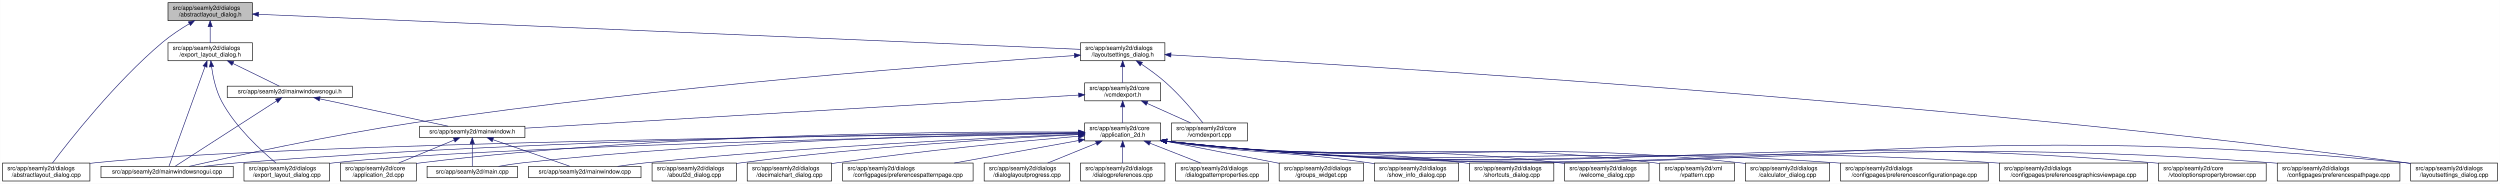
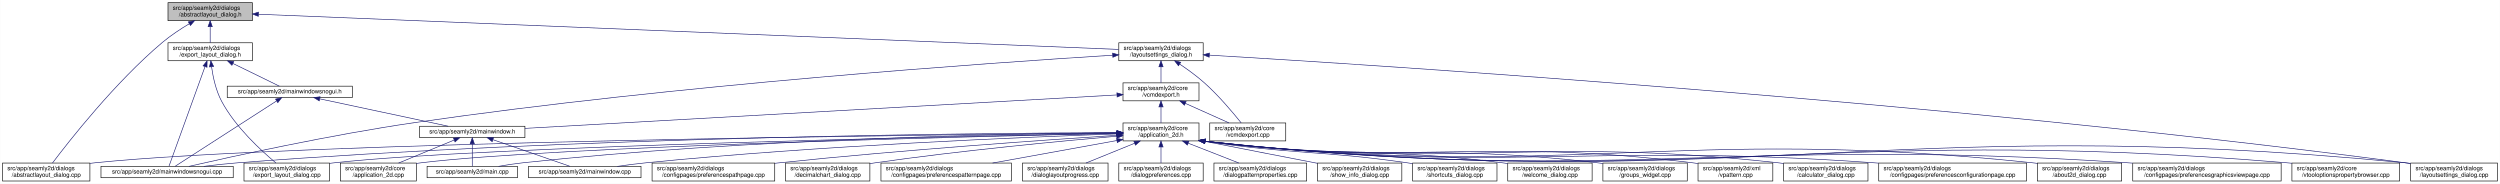
<svg xmlns="http://www.w3.org/2000/svg" xmlns:xlink="http://www.w3.org/1999/xlink" width="4178pt" height="307pt" viewBox="0.00 0.00 4177.50 307.00">
  <g id="graph0" class="graph" transform="scale(1 1) rotate(0) translate(4 303)">
    <polygon fill="white" stroke="transparent" points="-4,4 -4,-303 4173.5,-303 4173.5,4 -4,4" />
    <g id="node1" class="node">
      <g id="a_node1">
        <a xlink:title=" ">
          <polygon fill="#bfbfbf" stroke="black" points="276.5,-268.5 276.5,-298.5 417.5,-298.5 417.5,-268.5 276.5,-268.5" />
          <text text-anchor="start" x="284.5" y="-286.5" font-family="Helvetica,sans-Serif" font-size="10.00">src/app/seamly2d/dialogs</text>
          <text text-anchor="middle" x="347" y="-275.5" font-family="Helvetica,sans-Serif" font-size="10.00">/abstractlayout_dialog.h</text>
        </a>
      </g>
    </g>
    <g id="node2" class="node">
      <g id="a_node2">
        <a xlink:href="../../dd/db4/abstractlayout__dialog_8cpp.html" target="_top" xlink:title=" ">
          <polygon fill="white" stroke="black" points="0,-0.5 0,-30.5 146,-30.5 146,-0.5 0,-0.5" />
          <text text-anchor="start" x="8" y="-18.5" font-family="Helvetica,sans-Serif" font-size="10.00">src/app/seamly2d/dialogs</text>
          <text text-anchor="middle" x="73" y="-7.5" font-family="Helvetica,sans-Serif" font-size="10.00">/abstractlayout_dialog.cpp</text>
        </a>
      </g>
    </g>
    <g id="edge1" class="edge">
      <path fill="none" stroke="midnightblue" d="M312.15,-263.36C297.57,-254.64 280.83,-243.66 267,-232 187.91,-165.32 110.79,-66.83 83.44,-30.56" />
      <polygon fill="midnightblue" stroke="midnightblue" points="310.51,-266.45 320.91,-268.48 314.05,-260.41 310.51,-266.45" />
    </g>
    <g id="node3" class="node">
      <g id="a_node3">
        <a xlink:href="../../d1/d8e/export__layout__dialog_8h.html" target="_top" xlink:title=" ">
          <polygon fill="white" stroke="black" points="276.5,-201.5 276.5,-231.5 417.5,-231.5 417.5,-201.5 276.5,-201.5" />
          <text text-anchor="start" x="284.5" y="-219.5" font-family="Helvetica,sans-Serif" font-size="10.00">src/app/seamly2d/dialogs</text>
          <text text-anchor="middle" x="347" y="-208.5" font-family="Helvetica,sans-Serif" font-size="10.00">/export_layout_dialog.h</text>
        </a>
      </g>
    </g>
    <g id="edge2" class="edge">
      <path fill="none" stroke="midnightblue" d="M347,-258.11C347,-249.15 347,-239.32 347,-231.58" />
      <polygon fill="midnightblue" stroke="midnightblue" points="343.5,-258.4 347,-268.4 350.5,-258.4 343.5,-258.4" />
    </g>
    <g id="node11" class="node">
      <g id="a_node11">
        <a xlink:href="../../d3/dd8/layoutsettings__dialog_8h.html" target="_top" xlink:title=" ">
-           <polygon fill="white" stroke="black" points="1801.5,-201.5 1801.5,-231.5 1942.5,-231.5 1942.5,-201.5 1801.5,-201.5" />
-           <text text-anchor="start" x="1809.5" y="-219.5" font-family="Helvetica,sans-Serif" font-size="10.00">src/app/seamly2d/dialogs</text>
-           <text text-anchor="middle" x="1872" y="-208.5" font-family="Helvetica,sans-Serif" font-size="10.00">/layoutsettings_dialog.h</text>
+           <polygon fill="white" stroke="black" points="1865.5,-201.5 1865.5,-231.5 2006.5,-231.5 2006.5,-201.5 1865.5,-201.5" />
+           <text text-anchor="start" x="1873.5" y="-219.5" font-family="Helvetica,sans-Serif" font-size="10.00">src/app/seamly2d/dialogs</text>
+           <text text-anchor="middle" x="1936" y="-208.5" font-family="Helvetica,sans-Serif" font-size="10.00">/layoutsettings_dialog.h</text>
        </a>
      </g>
    </g>
    <g id="edge11" class="edge">
-       <path fill="none" stroke="midnightblue" d="M427.77,-279.06C695.26,-267.66 1549.47,-231.25 1801.41,-220.51" />
-       <polygon fill="midnightblue" stroke="midnightblue" points="427.59,-275.56 417.75,-279.48 427.89,-282.56 427.59,-275.56" />
+       <path fill="none" stroke="midnightblue" d="M427.92,-279.19C703.85,-267.9 1605.13,-231.03 1865.17,-220.4" />
+       <polygon fill="midnightblue" stroke="midnightblue" points="427.43,-275.71 417.59,-279.61 427.72,-282.7 427.43,-275.71" />
    </g>
    <g id="node4" class="node">
      <g id="a_node4">
        <a xlink:href="../../dd/d54/export__layout__dialog_8cpp.html" target="_top" xlink:title=" ">
          <polygon fill="white" stroke="black" points="403.5,-0.5 403.5,-30.5 546.5,-30.5 546.5,-0.5 403.5,-0.5" />
          <text text-anchor="start" x="411.5" y="-18.5" font-family="Helvetica,sans-Serif" font-size="10.00">src/app/seamly2d/dialogs</text>
          <text text-anchor="middle" x="475" y="-7.5" font-family="Helvetica,sans-Serif" font-size="10.00">/export_layout_dialog.cpp</text>
        </a>
      </g>
    </g>
    <g id="edge3" class="edge">
      <path fill="none" stroke="midnightblue" d="M349.32,-191.33C351.7,-174.47 356.49,-151.89 366,-134 389.11,-90.51 432.37,-50.99 456.87,-30.74" />
      <polygon fill="midnightblue" stroke="midnightblue" points="345.82,-191.12 348.07,-201.47 352.76,-191.97 345.82,-191.12" />
    </g>
    <g id="node5" class="node">
      <g id="a_node5">
        <a xlink:href="../../d8/de8/mainwindowsnogui_8cpp.html" target="_top" xlink:title=" ">
          <polygon fill="white" stroke="black" points="164.5,-6 164.5,-25 385.5,-25 385.5,-6 164.5,-6" />
          <text text-anchor="middle" x="275" y="-13" font-family="Helvetica,sans-Serif" font-size="10.00">src/app/seamly2d/mainwindowsnogui.cpp</text>
        </a>
      </g>
    </g>
    <g id="edge4" class="edge">
      <path fill="none" stroke="midnightblue" d="M338.33,-191.53C322.29,-147.21 288.7,-54.38 278.21,-25.36" />
      <polygon fill="midnightblue" stroke="midnightblue" points="335.13,-192.98 341.82,-201.19 341.71,-190.59 335.13,-192.98" />
    </g>
    <g id="node6" class="node">
      <g id="a_node6">
        <a xlink:href="../../d1/d82/mainwindowsnogui_8h.html" target="_top" xlink:title=" ">
          <polygon fill="white" stroke="black" points="375.5,-140 375.5,-159 584.5,-159 584.5,-140 375.5,-140" />
          <text text-anchor="middle" x="480" y="-147" font-family="Helvetica,sans-Serif" font-size="10.00">src/app/seamly2d/mainwindowsnogui.h</text>
        </a>
      </g>
    </g>
    <g id="edge5" class="edge">
      <path fill="none" stroke="midnightblue" d="M384.92,-196.97C410.47,-184.48 442.97,-168.6 462.59,-159.01" />
      <polygon fill="midnightblue" stroke="midnightblue" points="383.31,-193.86 375.86,-201.4 386.38,-200.15 383.31,-193.86" />
    </g>
    <g id="edge10" class="edge">
      <path fill="none" stroke="midnightblue" d="M458.02,-134.35C415.4,-106.9 322.68,-47.2 288.23,-25.02" />
      <polygon fill="midnightblue" stroke="midnightblue" points="456.25,-137.37 466.55,-139.84 460.04,-131.48 456.25,-137.37" />
    </g>
    <g id="node7" class="node">
      <g id="a_node7">
        <a xlink:href="../../d9/d53/mainwindow_8h.html" target="_top" xlink:title=" ">
          <polygon fill="white" stroke="black" points="697,-73 697,-92 873,-92 873,-73 697,-73" />
          <text text-anchor="middle" x="785" y="-80" font-family="Helvetica,sans-Serif" font-size="10.00">src/app/seamly2d/mainwindow.h</text>
        </a>
      </g>
    </g>
    <g id="edge6" class="edge">
      <path fill="none" stroke="midnightblue" d="M530.19,-137.8C590.21,-125.01 689.48,-103.86 744.72,-92.08" />
      <polygon fill="midnightblue" stroke="midnightblue" points="529.24,-134.43 520.19,-139.94 530.7,-141.27 529.24,-134.43" />
    </g>
    <g id="node8" class="node">
      <g id="a_node8">
        <a xlink:href="../../df/d3e/application__2d_8cpp.html" target="_top" xlink:title=" ">
          <polygon fill="white" stroke="black" points="564.5,-0.5 564.5,-30.5 691.5,-30.5 691.5,-0.5 564.5,-0.5" />
          <text text-anchor="start" x="572.5" y="-18.5" font-family="Helvetica,sans-Serif" font-size="10.00">src/app/seamly2d/core</text>
          <text text-anchor="middle" x="628" y="-7.5" font-family="Helvetica,sans-Serif" font-size="10.00">/application_2d.cpp</text>
        </a>
      </g>
    </g>
    <g id="edge7" class="edge">
      <path fill="none" stroke="midnightblue" d="M754.6,-68.91C728.01,-57.91 689.45,-41.94 661.88,-30.53" />
      <polygon fill="midnightblue" stroke="midnightblue" points="753.57,-72.28 764.15,-72.87 756.25,-65.81 753.57,-72.28" />
    </g>
    <g id="node9" class="node">
      <g id="a_node9">
        <a xlink:href="../../dc/d14/app_2seamly2d_2main_8cpp.html" target="_top" xlink:title=" ">
          <polygon fill="white" stroke="black" points="709.5,-6 709.5,-25 860.5,-25 860.5,-6 709.5,-6" />
          <text text-anchor="middle" x="785" y="-13" font-family="Helvetica,sans-Serif" font-size="10.00">src/app/seamly2d/main.cpp</text>
        </a>
      </g>
    </g>
    <g id="edge8" class="edge">
      <path fill="none" stroke="midnightblue" d="M785,-62.54C785,-50.17 785,-34.62 785,-25.13" />
      <polygon fill="midnightblue" stroke="midnightblue" points="781.5,-62.73 785,-72.73 788.5,-62.73 781.5,-62.73" />
    </g>
    <g id="node10" class="node">
      <g id="a_node10">
        <a xlink:href="../../d8/dd9/mainwindow_8cpp.html" target="_top" xlink:title=" ">
          <polygon fill="white" stroke="black" points="879,-6 879,-25 1067,-25 1067,-6 879,-6" />
          <text text-anchor="middle" x="973" y="-13" font-family="Helvetica,sans-Serif" font-size="10.00">src/app/seamly2d/mainwindow.cpp</text>
        </a>
      </g>
    </g>
    <g id="edge9" class="edge">
      <path fill="none" stroke="midnightblue" d="M819.89,-69.44C857.19,-56.54 915.37,-36.42 948.23,-25.06" />
      <polygon fill="midnightblue" stroke="midnightblue" points="818.27,-66.29 809.96,-72.87 820.56,-72.91 818.27,-66.29" />
    </g>
    <g id="edge41" class="edge">
-       <path fill="none" stroke="midnightblue" d="M1791.31,-210.17C1599.37,-196.92 1100.79,-159.07 688,-98 548.1,-77.3 383.74,-41.33 311.82,-25" />
-       <polygon fill="midnightblue" stroke="midnightblue" points="1791.1,-213.67 1801.31,-210.86 1791.58,-206.68 1791.1,-213.67" />
+       <path fill="none" stroke="midnightblue" d="M1855.25,-210.73C1656.17,-198.36 1126.18,-161.7 688,-98 547.87,-77.63 383.29,-41.41 311.53,-25" />
+       <polygon fill="midnightblue" stroke="midnightblue" points="1855.14,-214.23 1865.33,-211.36 1855.57,-207.25 1855.14,-214.23" />
    </g>
    <g id="node12" class="node">
      <g id="a_node12">
        <a xlink:href="../../dd/d57/vcmdexport_8h.html" target="_top" xlink:title=" ">
-           <polygon fill="white" stroke="black" points="1808.5,-134.5 1808.5,-164.5 1935.5,-164.5 1935.5,-134.5 1808.5,-134.5" />
-           <text text-anchor="start" x="1816.5" y="-152.5" font-family="Helvetica,sans-Serif" font-size="10.00">src/app/seamly2d/core</text>
-           <text text-anchor="middle" x="1872" y="-141.5" font-family="Helvetica,sans-Serif" font-size="10.00">/vcmdexport.h</text>
+           <polygon fill="white" stroke="black" points="1872.5,-134.5 1872.5,-164.5 1999.5,-164.5 1999.5,-134.5 1872.5,-134.5" />
+           <text text-anchor="start" x="1880.5" y="-152.5" font-family="Helvetica,sans-Serif" font-size="10.00">src/app/seamly2d/core</text>
+           <text text-anchor="middle" x="1936" y="-141.5" font-family="Helvetica,sans-Serif" font-size="10.00">/vcmdexport.h</text>
        </a>
      </g>
    </g>
    <g id="edge12" class="edge">
-       <path fill="none" stroke="midnightblue" d="M1872,-191.11C1872,-182.15 1872,-172.32 1872,-164.58" />
-       <polygon fill="midnightblue" stroke="midnightblue" points="1868.5,-191.4 1872,-201.4 1875.5,-191.4 1868.5,-191.4" />
+       <path fill="none" stroke="midnightblue" d="M1936,-191.11C1936,-182.15 1936,-172.32 1936,-164.58" />
+       <polygon fill="midnightblue" stroke="midnightblue" points="1932.5,-191.4 1936,-201.4 1939.5,-191.4 1932.5,-191.4" />
    </g>
    <g id="node25" class="node">
      <g id="a_node25">
        <a xlink:href="../../d0/dfa/layoutsettings__dialog_8cpp.html" target="_top" xlink:title=" ">
          <polygon fill="white" stroke="black" points="4024.5,-0.5 4024.5,-30.5 4169.5,-30.5 4169.5,-0.5 4024.5,-0.5" />
          <text text-anchor="start" x="4032.5" y="-18.5" font-family="Helvetica,sans-Serif" font-size="10.00">src/app/seamly2d/dialogs</text>
          <text text-anchor="middle" x="4097" y="-7.5" font-family="Helvetica,sans-Serif" font-size="10.00">/layoutsettings_dialog.cpp</text>
        </a>
      </g>
    </g>
    <g id="edge40" class="edge">
-       <path fill="none" stroke="midnightblue" d="M1952.79,-211.21C2236.7,-195.59 3214.78,-136.96 4016,-31 4018.69,-30.64 4021.43,-30.26 4024.19,-29.86" />
-       <polygon fill="midnightblue" stroke="midnightblue" points="1952.38,-207.73 1942.58,-211.77 1952.76,-214.72 1952.38,-207.73" />
+       <path fill="none" stroke="midnightblue" d="M2016.7,-210.86C2295.01,-194.32 3240.14,-133.7 4015,-31 4018.01,-30.6 4021.08,-30.17 4024.17,-29.71" />
+       <polygon fill="midnightblue" stroke="midnightblue" points="2016.47,-207.37 2006.69,-211.45 2016.88,-214.36 2016.47,-207.37" />
    </g>
    <g id="node31" class="node">
      <g id="a_node31">
        <a xlink:href="../../df/d9b/vcmdexport_8cpp.html" target="_top" xlink:title=" ">
-           <polygon fill="white" stroke="black" points="1953.5,-67.5 1953.5,-97.5 2080.5,-97.5 2080.5,-67.5 1953.5,-67.5" />
-           <text text-anchor="start" x="1961.5" y="-85.5" font-family="Helvetica,sans-Serif" font-size="10.00">src/app/seamly2d/core</text>
-           <text text-anchor="middle" x="2017" y="-74.5" font-family="Helvetica,sans-Serif" font-size="10.00">/vcmdexport.cpp</text>
+           <polygon fill="white" stroke="black" points="2017.5,-67.5 2017.5,-97.5 2144.5,-97.5 2144.5,-67.5 2017.5,-67.5" />
+           <text text-anchor="start" x="2025.5" y="-85.5" font-family="Helvetica,sans-Serif" font-size="10.00">src/app/seamly2d/core</text>
+           <text text-anchor="middle" x="2081" y="-74.5" font-family="Helvetica,sans-Serif" font-size="10.00">/vcmdexport.cpp</text>
        </a>
      </g>
    </g>
    <g id="edge39" class="edge">
-       <path fill="none" stroke="midnightblue" d="M1903.4,-195.76C1916.47,-186.98 1931.48,-176.12 1944,-165 1968.15,-143.56 1992.42,-114.66 2006,-97.65" />
-       <polygon fill="midnightblue" stroke="midnightblue" points="1901.14,-193.06 1894.72,-201.49 1904.99,-198.91 1901.14,-193.06" />
+       <path fill="none" stroke="midnightblue" d="M1967.4,-195.76C1980.47,-186.98 1995.48,-176.12 2008,-165 2032.15,-143.56 2056.42,-114.66 2070,-97.65" />
+       <polygon fill="midnightblue" stroke="midnightblue" points="1965.14,-193.06 1958.72,-201.49 1968.99,-198.91 1965.14,-193.06" />
    </g>
    <g id="edge38" class="edge">
-       <path fill="none" stroke="midnightblue" d="M1798.39,-144.1C1604.84,-132.52 1082.19,-101.27 873.16,-88.77" />
-       <polygon fill="midnightblue" stroke="midnightblue" points="1798.27,-147.6 1808.46,-144.7 1798.69,-140.61 1798.27,-147.6" />
+       <path fill="none" stroke="midnightblue" d="M1862.22,-144.33C1659.08,-132.86 1092.21,-100.85 873.05,-88.47" />
+       <polygon fill="midnightblue" stroke="midnightblue" points="1862.3,-147.84 1872.48,-144.91 1862.69,-140.85 1862.3,-147.84" />
    </g>
    <g id="node13" class="node">
      <g id="a_node13">
        <a xlink:href="../../d7/d61/application__2d_8h.html" target="_top" xlink:title=" ">
-           <polygon fill="white" stroke="black" points="1808.5,-67.5 1808.5,-97.5 1935.5,-97.5 1935.5,-67.5 1808.5,-67.5" />
-           <text text-anchor="start" x="1816.5" y="-85.5" font-family="Helvetica,sans-Serif" font-size="10.00">src/app/seamly2d/core</text>
-           <text text-anchor="middle" x="1872" y="-74.5" font-family="Helvetica,sans-Serif" font-size="10.00">/application_2d.h</text>
+           <polygon fill="white" stroke="black" points="1872.5,-67.5 1872.5,-97.5 1999.5,-97.5 1999.5,-67.5 1872.5,-67.5" />
+           <text text-anchor="start" x="1880.5" y="-85.5" font-family="Helvetica,sans-Serif" font-size="10.00">src/app/seamly2d/core</text>
+           <text text-anchor="middle" x="1936" y="-74.5" font-family="Helvetica,sans-Serif" font-size="10.00">/application_2d.h</text>
        </a>
      </g>
    </g>
    <g id="edge13" class="edge">
-       <path fill="none" stroke="midnightblue" d="M1872,-124.11C1872,-115.15 1872,-105.32 1872,-97.58" />
-       <polygon fill="midnightblue" stroke="midnightblue" points="1868.5,-124.4 1872,-134.4 1875.5,-124.4 1868.5,-124.4" />
+       <path fill="none" stroke="midnightblue" d="M1936,-124.11C1936,-115.15 1936,-105.32 1936,-97.58" />
+       <polygon fill="midnightblue" stroke="midnightblue" points="1932.5,-124.4 1936,-134.4 1939.5,-124.4 1932.5,-124.4" />
    </g>
    <g id="edge37" class="edge">
-       <path fill="none" stroke="midnightblue" d="M1912.67,-130.27C1935.76,-119.92 1964.24,-107.15 1985.6,-97.58" />
-       <polygon fill="midnightblue" stroke="midnightblue" points="1911.16,-127.11 1903.46,-134.4 1914.02,-133.5 1911.16,-127.11" />
+       <path fill="none" stroke="midnightblue" d="M1976.67,-130.27C1999.76,-119.92 2028.24,-107.15 2049.6,-97.58" />
+       <polygon fill="midnightblue" stroke="midnightblue" points="1975.16,-127.11 1967.46,-134.4 1978.02,-133.5 1975.16,-127.11" />
+     </g>
+     <g id="edge14" class="edge">
+       <path fill="none" stroke="midnightblue" d="M1862.37,-80.85C1570.49,-78.07 494.29,-65.62 155,-31 152.12,-30.71 149.2,-30.37 146.24,-30" />
+       <polygon fill="midnightblue" stroke="midnightblue" points="1862.38,-84.35 1872.42,-80.95 1862.45,-77.35 1862.38,-84.35" />
+     </g>
+     <g id="edge27" class="edge">
+       <path fill="none" stroke="midnightblue" d="M1861.79,-80.19C1613.31,-75.56 811.75,-58.82 555,-31 552.33,-30.71 549.62,-30.39 546.89,-30.03" />
+       <polygon fill="midnightblue" stroke="midnightblue" points="1862.09,-83.69 1872.15,-80.38 1862.22,-76.69 1862.09,-83.69" />
+     </g>
+     <g id="edge33" class="edge">
+       <path fill="none" stroke="midnightblue" d="M1862.13,-81.4C1639.8,-80.59 957.56,-74.48 394,-31 375.22,-29.55 354.85,-27.31 336.35,-25.03" />
+       <polygon fill="midnightblue" stroke="midnightblue" points="1862.35,-84.9 1872.36,-81.43 1862.37,-77.9 1862.35,-84.9" />
    </g>
    <g id="edge15" class="edge">
-       <path fill="none" stroke="midnightblue" d="M1798.21,-80.76C1512.8,-77.68 481.01,-64.44 155,-31 152.12,-30.7 149.2,-30.37 146.24,-30" />
-       <polygon fill="midnightblue" stroke="midnightblue" points="1798.41,-84.26 1808.44,-80.87 1798.48,-77.26 1798.41,-84.26" />
-     </g>
-     <g id="edge27" class="edge">
-       <path fill="none" stroke="midnightblue" d="M1798.36,-80.04C1558.14,-75.08 798.86,-57.64 555,-31 552.33,-30.71 549.62,-30.38 546.89,-30.02" />
-       <polygon fill="midnightblue" stroke="midnightblue" points="1798.31,-83.54 1808.38,-80.25 1798.46,-76.55 1798.31,-83.54" />
-     </g>
-     <g id="edge34" class="edge">
-       <path fill="none" stroke="midnightblue" d="M1797.86,-81.25C1581.35,-80.02 931.38,-72.84 394,-31 375.22,-29.54 354.85,-27.3 336.35,-25.01" />
-       <polygon fill="midnightblue" stroke="midnightblue" points="1798.13,-84.75 1808.15,-81.3 1798.16,-77.75 1798.13,-84.75" />
-     </g>
-     <g id="edge14" class="edge">
-       <path fill="none" stroke="midnightblue" d="M1798.01,-82.3C1612.47,-83.43 1112.72,-81.14 700,-31 697.22,-30.66 694.38,-30.27 691.52,-29.85" />
-       <polygon fill="midnightblue" stroke="midnightblue" points="1798.22,-85.79 1808.19,-82.23 1798.17,-78.79 1798.22,-85.79" />
-     </g>
-     <g id="edge33" class="edge">
-       <path fill="none" stroke="midnightblue" d="M1798.39,-80.77C1632.3,-78.48 1215.95,-69.09 870,-31 856.61,-29.53 842.13,-27.3 828.98,-25.02" />
-       <polygon fill="midnightblue" stroke="midnightblue" points="1798.44,-84.28 1808.49,-80.91 1798.53,-77.28 1798.44,-84.28" />
+       <path fill="none" stroke="midnightblue" d="M1861.84,-80.01C1630.97,-75.12 926.93,-58.31 700,-31 697.21,-30.66 694.38,-30.28 691.52,-29.86" />
+       <polygon fill="midnightblue" stroke="midnightblue" points="1862.08,-83.51 1872.15,-80.22 1862.23,-76.51 1862.08,-83.51" />
+     </g>
+     <g id="edge32" class="edge">
+       <path fill="none" stroke="midnightblue" d="M1862.38,-81.09C1688.94,-79.45 1241.35,-71.32 870,-31 856.61,-29.55 842.12,-27.32 828.97,-25.05" />
+       <polygon fill="midnightblue" stroke="midnightblue" points="1862.38,-84.59 1872.41,-81.18 1862.44,-77.59 1862.38,-84.59" />
    </g>
    <g id="edge36" class="edge">
-       <path fill="none" stroke="midnightblue" d="M1798.17,-78.7C1657.43,-72.96 1341.09,-58.03 1076,-31 1060.37,-29.41 1043.47,-27.22 1027.96,-25.03" />
-       <polygon fill="midnightblue" stroke="midnightblue" points="1798.27,-82.21 1808.41,-79.12 1798.56,-75.22 1798.27,-82.21" />
+       <path fill="none" stroke="midnightblue" d="M1862.09,-79.18C1713.1,-74.07 1366.13,-59.89 1076,-31 1060.19,-29.43 1043.07,-27.22 1027.42,-25" />
+       <polygon fill="midnightblue" stroke="midnightblue" points="1862.36,-82.69 1872.47,-79.54 1862.6,-75.7 1862.36,-82.69" />
    </g>
    <g id="node14" class="node">
      <g id="a_node14">
        <a xlink:href="../../d7/dfa/calculator__dialog_8cpp.html" target="_top" xlink:title=" ">
-           <polygon fill="white" stroke="black" points="2912.5,-0.5 2912.5,-30.5 3053.5,-30.5 3053.5,-0.5 2912.5,-0.5" />
-           <text text-anchor="start" x="2920.5" y="-18.5" font-family="Helvetica,sans-Serif" font-size="10.00">src/app/seamly2d/dialogs</text>
-           <text text-anchor="middle" x="2983" y="-7.5" font-family="Helvetica,sans-Serif" font-size="10.00">/calculator_dialog.cpp</text>
+           <polygon fill="white" stroke="black" points="2976.5,-0.5 2976.5,-30.5 3117.5,-30.5 3117.5,-0.5 2976.5,-0.5" />
+           <text text-anchor="start" x="2984.5" y="-18.5" font-family="Helvetica,sans-Serif" font-size="10.00">src/app/seamly2d/dialogs</text>
+           <text text-anchor="middle" x="3047" y="-7.5" font-family="Helvetica,sans-Serif" font-size="10.00">/calculator_dialog.cpp</text>
        </a>
      </g>
    </g>
    <g id="edge16" class="edge">
-       <path fill="none" stroke="midnightblue" d="M1945.58,-66.95C2369.31,-17.67 2482.29,-76.79 2903,-31 2906.09,-30.66 2909.23,-30.28 2912.41,-29.85" />
-       <polygon fill="midnightblue" stroke="midnightblue" points="1945.04,-63.49 1935.51,-68.13 1945.85,-70.44 1945.04,-63.49" />
+       <path fill="none" stroke="midnightblue" d="M2009.58,-66.95C2433.31,-17.67 2546.29,-76.79 2967,-31 2970.09,-30.66 2973.23,-30.28 2976.41,-29.85" />
+       <polygon fill="midnightblue" stroke="midnightblue" points="2009.04,-63.49 1999.51,-68.13 2009.85,-70.44 2009.04,-63.49" />
    </g>
    <g id="node15" class="node">
      <g id="a_node15">
        <a xlink:href="../../d2/d2d/preferencesconfigurationpage_8cpp.html" target="_top" xlink:title=" ">
-           <polygon fill="white" stroke="black" points="3071.5,-0.5 3071.5,-30.5 3318.5,-30.5 3318.5,-0.5 3071.5,-0.5" />
-           <text text-anchor="start" x="3079.5" y="-18.5" font-family="Helvetica,sans-Serif" font-size="10.00">src/app/seamly2d/dialogs</text>
-           <text text-anchor="middle" x="3195" y="-7.5" font-family="Helvetica,sans-Serif" font-size="10.00">/configpages/preferencesconfigurationpage.cpp</text>
+           <polygon fill="white" stroke="black" points="3135.5,-0.5 3135.5,-30.5 3382.5,-30.5 3382.5,-0.5 3135.5,-0.5" />
+           <text text-anchor="start" x="3143.5" y="-18.5" font-family="Helvetica,sans-Serif" font-size="10.00">src/app/seamly2d/dialogs</text>
+           <text text-anchor="middle" x="3259" y="-7.5" font-family="Helvetica,sans-Serif" font-size="10.00">/configpages/preferencesconfigurationpage.cpp</text>
        </a>
      </g>
    </g>
    <g id="edge17" class="edge">
-       <path fill="none" stroke="midnightblue" d="M1945.77,-66.93C2440.05,-10.45 2570.05,-65.95 3063,-31 3065.76,-30.8 3068.55,-30.6 3071.36,-30.37" />
-       <polygon fill="midnightblue" stroke="midnightblue" points="1945.05,-63.49 1935.51,-68.11 1945.85,-70.44 1945.05,-63.49" />
+       <path fill="none" stroke="midnightblue" d="M2009.77,-66.93C2504.05,-10.45 2634.05,-65.95 3127,-31 3129.76,-30.8 3132.55,-30.6 3135.36,-30.37" />
+       <polygon fill="midnightblue" stroke="midnightblue" points="2009.05,-63.49 1999.51,-68.11 2009.85,-70.44 2009.05,-63.49" />
    </g>
    <g id="node16" class="node">
      <g id="a_node16">
-         <a xlink:href="../../d9/d70/preferencesgraphicsviewpage_8cpp.html" target="_top" xlink:title=" ">
-           <polygon fill="white" stroke="black" points="3337,-0.5 3337,-30.5 3585,-30.5 3585,-0.5 3337,-0.5" />
-           <text text-anchor="start" x="3345" y="-18.5" font-family="Helvetica,sans-Serif" font-size="10.00">src/app/seamly2d/dialogs</text>
-           <text text-anchor="middle" x="3461" y="-7.5" font-family="Helvetica,sans-Serif" font-size="10.00">/configpages/preferencesgraphicsviewpage.cpp</text>
+         <a xlink:href="../../d9/d7f/about2d__dialog_8cpp.html" target="_top" xlink:title=" ">
+           <polygon fill="white" stroke="black" points="3400.5,-0.5 3400.5,-30.5 3541.5,-30.5 3541.5,-0.5 3400.5,-0.5" />
+           <text text-anchor="start" x="3408.5" y="-18.5" font-family="Helvetica,sans-Serif" font-size="10.00">src/app/seamly2d/dialogs</text>
+           <text text-anchor="middle" x="3471" y="-7.5" font-family="Helvetica,sans-Serif" font-size="10.00">/about2d_dialog.cpp</text>
        </a>
      </g>
    </g>
    <g id="edge18" class="edge">
-       <path fill="none" stroke="midnightblue" d="M1945.46,-66.97C2557.16,1.2 2717.37,-72.16 3328,-31 3330.9,-30.8 3333.83,-30.59 3336.78,-30.37" />
-       <polygon fill="midnightblue" stroke="midnightblue" points="1945.06,-63.5 1935.51,-68.09 1945.84,-70.45 1945.06,-63.5" />
+       <path fill="none" stroke="midnightblue" d="M2009.46,-66.98C2621.18,0.96 2783.28,-94.39 3392,-31 3394.77,-30.71 3397.6,-30.38 3400.44,-30.01" />
+       <polygon fill="midnightblue" stroke="midnightblue" points="2009.06,-63.5 1999.51,-68.09 2009.84,-70.46 2009.06,-63.5" />
    </g>
    <g id="node17" class="node">
      <g id="a_node17">
-         <a xlink:href="../../d2/d00/vtooloptionspropertybrowser_8cpp.html" target="_top" xlink:title=" ">
-           <polygon fill="white" stroke="black" points="3603,-0.5 3603,-30.5 3783,-30.5 3783,-0.5 3603,-0.5" />
-           <text text-anchor="start" x="3611" y="-18.5" font-family="Helvetica,sans-Serif" font-size="10.00">src/app/seamly2d/core</text>
-           <text text-anchor="middle" x="3693" y="-7.5" font-family="Helvetica,sans-Serif" font-size="10.00">/vtooloptionspropertybrowser.cpp</text>
+         <a xlink:href="../../d9/d70/preferencesgraphicsviewpage_8cpp.html" target="_top" xlink:title=" ">
+           <polygon fill="white" stroke="black" points="3560,-0.5 3560,-30.5 3808,-30.5 3808,-0.5 3560,-0.5" />
+           <text text-anchor="start" x="3568" y="-18.5" font-family="Helvetica,sans-Serif" font-size="10.00">src/app/seamly2d/dialogs</text>
+           <text text-anchor="middle" x="3684" y="-7.5" font-family="Helvetica,sans-Serif" font-size="10.00">/configpages/preferencesgraphicsviewpage.cpp</text>
        </a>
      </g>
    </g>
    <g id="edge19" class="edge">
-       <path fill="none" stroke="midnightblue" d="M1945.47,-66.98C2674.78,12.77 2866.36,-91.99 3594,-31 3596.94,-30.75 3599.93,-30.48 3602.95,-30.17" />
-       <polygon fill="midnightblue" stroke="midnightblue" points="1945.06,-63.5 1935.51,-68.08 1945.83,-70.46 1945.06,-63.5" />
+       <path fill="none" stroke="midnightblue" d="M2009.58,-66.96C2691.48,8.18 2869.87,-75.99 3551,-31 3553.9,-30.81 3556.83,-30.6 3559.78,-30.38" />
+       <polygon fill="midnightblue" stroke="midnightblue" points="2009.06,-63.5 1999.51,-68.08 2009.83,-70.46 2009.06,-63.5" />
    </g>
    <g id="node18" class="node">
      <g id="a_node18">
-         <a xlink:href="../../dc/d20/preferencespathpage_8cpp.html" target="_top" xlink:title=" ">
-           <polygon fill="white" stroke="black" points="3801.5,-0.5 3801.5,-30.5 4006.5,-30.5 4006.5,-0.5 3801.5,-0.5" />
-           <text text-anchor="start" x="3809.5" y="-18.5" font-family="Helvetica,sans-Serif" font-size="10.00">src/app/seamly2d/dialogs</text>
-           <text text-anchor="middle" x="3904" y="-7.5" font-family="Helvetica,sans-Serif" font-size="10.00">/configpages/preferencespathpage.cpp</text>
+         <a xlink:href="../../d2/d00/vtooloptionspropertybrowser_8cpp.html" target="_top" xlink:title=" ">
+           <polygon fill="white" stroke="black" points="3826,-0.5 3826,-30.5 4006,-30.5 4006,-0.5 3826,-0.5" />
+           <text text-anchor="start" x="3834" y="-18.5" font-family="Helvetica,sans-Serif" font-size="10.00">src/app/seamly2d/core</text>
+           <text text-anchor="middle" x="3916" y="-7.5" font-family="Helvetica,sans-Serif" font-size="10.00">/vtooloptionspropertybrowser.cpp</text>
        </a>
      </g>
    </g>
    <g id="edge20" class="edge">
-       <path fill="none" stroke="midnightblue" d="M1945.45,-66.98C2762.32,21.53 2976.07,-91.58 3792,-31 3795.03,-30.77 3798.1,-30.52 3801.21,-30.25" />
-       <polygon fill="midnightblue" stroke="midnightblue" points="1945.07,-63.51 1935.51,-68.07 1945.83,-70.46 1945.07,-63.51" />
+       <path fill="none" stroke="midnightblue" d="M2009.53,-66.97C2809.1,19.75 3018.91,-97.12 3817,-31 3819.94,-30.76 3822.93,-30.48 3825.95,-30.18" />
+       <polygon fill="midnightblue" stroke="midnightblue" points="2009.07,-63.51 1999.51,-68.07 2009.83,-70.46 2009.07,-63.51" />
    </g>
    <g id="node19" class="node">
      <g id="a_node19">
-         <a xlink:href="../../d9/d7f/about2d__dialog_8cpp.html" target="_top" xlink:title=" ">
-           <polygon fill="white" stroke="black" points="1085.5,-0.5 1085.5,-30.5 1226.5,-30.5 1226.5,-0.5 1085.5,-0.5" />
+         <a xlink:href="../../dc/d20/preferencespathpage_8cpp.html" target="_top" xlink:title=" ">
+           <polygon fill="white" stroke="black" points="1085.5,-0.5 1085.5,-30.5 1290.5,-30.5 1290.5,-0.5 1085.5,-0.5" />
          <text text-anchor="start" x="1093.5" y="-18.5" font-family="Helvetica,sans-Serif" font-size="10.00">src/app/seamly2d/dialogs</text>
-           <text text-anchor="middle" x="1156" y="-7.5" font-family="Helvetica,sans-Serif" font-size="10.00">/about2d_dialog.cpp</text>
+           <text text-anchor="middle" x="1188" y="-7.5" font-family="Helvetica,sans-Serif" font-size="10.00">/configpages/preferencespathpage.cpp</text>
        </a>
      </g>
    </g>
    <g id="edge21" class="edge">
-       <path fill="none" stroke="midnightblue" d="M1798.41,-78.12C1679.54,-72.11 1438.07,-57.62 1235,-31 1232.23,-30.64 1229.42,-30.24 1226.58,-29.82" />
-       <polygon fill="midnightblue" stroke="midnightblue" points="1798.32,-81.62 1808.49,-78.62 1798.67,-74.63 1798.32,-81.62" />
+       <path fill="none" stroke="midnightblue" d="M1862.08,-76.86C1743.25,-69.13 1502.43,-52.34 1299,-31 1296.29,-30.72 1293.55,-30.42 1290.79,-30.11" />
+       <polygon fill="midnightblue" stroke="midnightblue" points="1861.95,-80.36 1872.16,-77.52 1862.41,-73.38 1861.95,-80.36" />
    </g>
    <g id="node20" class="node">
      <g id="a_node20">
        <a xlink:href="../../dd/dc2/decimalchart__dialog_8cpp.html" target="_top" xlink:title=" ">
-           <polygon fill="white" stroke="black" points="1244.5,-0.5 1244.5,-30.5 1385.5,-30.5 1385.5,-0.5 1244.5,-0.5" />
-           <text text-anchor="start" x="1252.5" y="-18.5" font-family="Helvetica,sans-Serif" font-size="10.00">src/app/seamly2d/dialogs</text>
-           <text text-anchor="middle" x="1315" y="-7.5" font-family="Helvetica,sans-Serif" font-size="10.00">/decimalchart_dialog.cpp</text>
+           <polygon fill="white" stroke="black" points="1308.5,-0.5 1308.5,-30.5 1449.5,-30.5 1449.5,-0.5 1308.5,-0.5" />
+           <text text-anchor="start" x="1316.5" y="-18.5" font-family="Helvetica,sans-Serif" font-size="10.00">src/app/seamly2d/dialogs</text>
+           <text text-anchor="middle" x="1379" y="-7.5" font-family="Helvetica,sans-Serif" font-size="10.00">/decimalchart_dialog.cpp</text>
        </a>
      </g>
    </g>
    <g id="edge22" class="edge">
-       <path fill="none" stroke="midnightblue" d="M1798.19,-75.39C1704.27,-67.22 1537.17,-51.38 1395,-31 1391.93,-30.56 1388.79,-30.09 1385.62,-29.59" />
-       <polygon fill="midnightblue" stroke="midnightblue" points="1797.9,-78.88 1808.16,-76.25 1798.5,-71.9 1797.9,-78.88" />
+       <path fill="none" stroke="midnightblue" d="M1862.19,-75.39C1768.27,-67.22 1601.17,-51.38 1459,-31 1455.93,-30.56 1452.79,-30.09 1449.62,-29.59" />
+       <polygon fill="midnightblue" stroke="midnightblue" points="1861.9,-78.88 1872.16,-76.25 1862.5,-71.9 1861.9,-78.88" />
    </g>
    <g id="node21" class="node">
      <g id="a_node21">
        <a xlink:href="../../dc/d63/preferencespatternpage_8cpp.html" target="_top" xlink:title=" ">
-           <polygon fill="white" stroke="black" points="1404,-0.5 1404,-30.5 1622,-30.5 1622,-0.5 1404,-0.5" />
-           <text text-anchor="start" x="1412" y="-18.5" font-family="Helvetica,sans-Serif" font-size="10.00">src/app/seamly2d/dialogs</text>
-           <text text-anchor="middle" x="1513" y="-7.5" font-family="Helvetica,sans-Serif" font-size="10.00">/configpages/preferencespatternpage.cpp</text>
+           <polygon fill="white" stroke="black" points="1468,-0.5 1468,-30.5 1686,-30.5 1686,-0.5 1468,-0.5" />
+           <text text-anchor="start" x="1476" y="-18.5" font-family="Helvetica,sans-Serif" font-size="10.00">src/app/seamly2d/dialogs</text>
+           <text text-anchor="middle" x="1577" y="-7.5" font-family="Helvetica,sans-Serif" font-size="10.00">/configpages/preferencespatternpage.cpp</text>
        </a>
      </g>
    </g>
    <g id="edge23" class="edge">
-       <path fill="none" stroke="midnightblue" d="M1798.36,-68.17C1737.78,-57.2 1652.17,-41.7 1590.55,-30.54" />
-       <polygon fill="midnightblue" stroke="midnightblue" points="1797.77,-71.62 1808.23,-69.95 1799.02,-64.73 1797.77,-71.62" />
+       <path fill="none" stroke="midnightblue" d="M1862.36,-68.17C1801.78,-57.2 1716.17,-41.7 1654.55,-30.54" />
+       <polygon fill="midnightblue" stroke="midnightblue" points="1861.77,-71.62 1872.23,-69.95 1863.02,-64.73 1861.77,-71.62" />
    </g>
    <g id="node22" class="node">
      <g id="a_node22">
        <a xlink:href="../../d6/d89/dialoglayoutprogress_8cpp.html" target="_top" xlink:title=" ">
-           <polygon fill="white" stroke="black" points="1640.5,-0.5 1640.5,-30.5 1783.5,-30.5 1783.5,-0.5 1640.5,-0.5" />
-           <text text-anchor="start" x="1648.5" y="-18.5" font-family="Helvetica,sans-Serif" font-size="10.00">src/app/seamly2d/dialogs</text>
-           <text text-anchor="middle" x="1712" y="-7.5" font-family="Helvetica,sans-Serif" font-size="10.00">/dialoglayoutprogress.cpp</text>
+           <polygon fill="white" stroke="black" points="1704.5,-0.5 1704.5,-30.5 1847.5,-30.5 1847.5,-0.5 1704.5,-0.5" />
+           <text text-anchor="start" x="1712.5" y="-18.5" font-family="Helvetica,sans-Serif" font-size="10.00">src/app/seamly2d/dialogs</text>
+           <text text-anchor="middle" x="1776" y="-7.5" font-family="Helvetica,sans-Serif" font-size="10.00">/dialoglayoutprogress.cpp</text>
        </a>
      </g>
    </g>
    <g id="edge24" class="edge">
-       <path fill="none" stroke="midnightblue" d="M1827.8,-63.54C1802.2,-53.14 1770.43,-40.24 1746.65,-30.58" />
-       <polygon fill="midnightblue" stroke="midnightblue" points="1826.7,-66.87 1837.28,-67.4 1829.34,-60.39 1826.7,-66.87" />
+       <path fill="none" stroke="midnightblue" d="M1891.8,-63.54C1866.2,-53.14 1834.43,-40.24 1810.65,-30.58" />
+       <polygon fill="midnightblue" stroke="midnightblue" points="1890.7,-66.87 1901.28,-67.4 1893.34,-60.39 1890.7,-66.87" />
    </g>
    <g id="node23" class="node">
      <g id="a_node23">
        <a xlink:href="../../d5/dc5/dialogpreferences_8cpp.html" target="_top" xlink:title=" ">
-           <polygon fill="white" stroke="black" points="1801.5,-0.5 1801.5,-30.5 1942.5,-30.5 1942.5,-0.5 1801.5,-0.5" />
-           <text text-anchor="start" x="1809.5" y="-18.5" font-family="Helvetica,sans-Serif" font-size="10.00">src/app/seamly2d/dialogs</text>
-           <text text-anchor="middle" x="1872" y="-7.5" font-family="Helvetica,sans-Serif" font-size="10.00">/dialogpreferences.cpp</text>
+           <polygon fill="white" stroke="black" points="1865.5,-0.5 1865.5,-30.5 2006.5,-30.5 2006.5,-0.5 1865.5,-0.5" />
+           <text text-anchor="start" x="1873.5" y="-18.5" font-family="Helvetica,sans-Serif" font-size="10.00">src/app/seamly2d/dialogs</text>
+           <text text-anchor="middle" x="1936" y="-7.5" font-family="Helvetica,sans-Serif" font-size="10.00">/dialogpreferences.cpp</text>
        </a>
      </g>
    </g>
    <g id="edge25" class="edge">
-       <path fill="none" stroke="midnightblue" d="M1872,-57.11C1872,-48.15 1872,-38.32 1872,-30.58" />
-       <polygon fill="midnightblue" stroke="midnightblue" points="1868.5,-57.4 1872,-67.4 1875.5,-57.4 1868.5,-57.4" />
+       <path fill="none" stroke="midnightblue" d="M1936,-57.11C1936,-48.15 1936,-38.32 1936,-30.58" />
+       <polygon fill="midnightblue" stroke="midnightblue" points="1932.5,-57.4 1936,-67.4 1939.5,-57.4 1932.5,-57.4" />
    </g>
    <g id="node24" class="node">
      <g id="a_node24">
        <a xlink:href="../../d5/d18/dialogpatternproperties_8cpp.html" target="_top" xlink:title=" ">
-           <polygon fill="white" stroke="black" points="1960.5,-0.5 1960.5,-30.5 2115.5,-30.5 2115.5,-0.5 1960.5,-0.5" />
-           <text text-anchor="start" x="1968.5" y="-18.5" font-family="Helvetica,sans-Serif" font-size="10.00">src/app/seamly2d/dialogs</text>
-           <text text-anchor="middle" x="2038" y="-7.5" font-family="Helvetica,sans-Serif" font-size="10.00">/dialogpatternproperties.cpp</text>
+           <polygon fill="white" stroke="black" points="2024.5,-0.5 2024.5,-30.5 2179.5,-30.5 2179.5,-0.5 2024.5,-0.5" />
+           <text text-anchor="start" x="2032.5" y="-18.5" font-family="Helvetica,sans-Serif" font-size="10.00">src/app/seamly2d/dialogs</text>
+           <text text-anchor="middle" x="2102" y="-7.5" font-family="Helvetica,sans-Serif" font-size="10.00">/dialogpatternproperties.cpp</text>
        </a>
      </g>
    </g>
    <g id="edge26" class="edge">
-       <path fill="none" stroke="midnightblue" d="M1917.51,-63.68C1944.13,-53.26 1977.27,-40.28 2002.05,-30.58" />
-       <polygon fill="midnightblue" stroke="midnightblue" points="1916.05,-60.49 1908.02,-67.4 1918.61,-67.01 1916.05,-60.49" />
+       <path fill="none" stroke="midnightblue" d="M1981.51,-63.68C2008.13,-53.26 2041.27,-40.28 2066.05,-30.58" />
+       <polygon fill="midnightblue" stroke="midnightblue" points="1980.05,-60.49 1972.02,-67.4 1982.61,-67.01 1980.05,-60.49" />
    </g>
    <g id="edge28" class="edge">
-       <path fill="none" stroke="midnightblue" d="M1945.63,-66.97C2861.42,31.21 3102.68,-120.11 4016,-31 4018.7,-30.74 4021.45,-30.43 4024.22,-30.09" />
-       <polygon fill="midnightblue" stroke="midnightblue" points="1945.07,-63.51 1935.51,-68.06 1945.82,-70.47 1945.07,-63.51" />
+       <path fill="none" stroke="midnightblue" d="M2009.64,-66.97C2896.68,28.35 3130.37,-116.61 4015,-31 4018.02,-30.71 4021.1,-30.37 4024.2,-29.98" />
+       <polygon fill="midnightblue" stroke="midnightblue" points="2009.07,-63.51 1999.51,-68.06 2009.82,-70.47 2009.07,-63.51" />
    </g>
    <g id="node26" class="node">
      <g id="a_node26">
-         <a xlink:href="../../db/d5c/groups__widget_8cpp.html" target="_top" xlink:title=" ">
-           <polygon fill="white" stroke="black" points="2133.5,-0.5 2133.5,-30.5 2274.5,-30.5 2274.5,-0.5 2133.5,-0.5" />
-           <text text-anchor="start" x="2141.5" y="-18.5" font-family="Helvetica,sans-Serif" font-size="10.00">src/app/seamly2d/dialogs</text>
-           <text text-anchor="middle" x="2204" y="-7.5" font-family="Helvetica,sans-Serif" font-size="10.00">/groups_widget.cpp</text>
+         <a xlink:href="../../d2/df4/show__info__dialog_8cpp.html" target="_top" xlink:title=" ">
+           <polygon fill="white" stroke="black" points="2197.5,-0.5 2197.5,-30.5 2338.5,-30.5 2338.5,-0.5 2197.5,-0.5" />
+           <text text-anchor="start" x="2205.5" y="-18.5" font-family="Helvetica,sans-Serif" font-size="10.00">src/app/seamly2d/dialogs</text>
+           <text text-anchor="middle" x="2268" y="-7.5" font-family="Helvetica,sans-Serif" font-size="10.00">/show_info_dialog.cpp</text>
        </a>
      </g>
    </g>
    <g id="edge29" class="edge">
-       <path fill="none" stroke="midnightblue" d="M1945.79,-66.65C2014.85,-53.01 2083.5,-39.7 2133.35,-30.09" />
-       <polygon fill="midnightblue" stroke="midnightblue" points="1944.73,-63.29 1935.6,-68.67 1946.09,-70.16 1944.73,-63.29" />
+       <path fill="none" stroke="midnightblue" d="M2009.79,-66.65C2078.85,-53.01 2147.5,-39.7 2197.35,-30.09" />
+       <polygon fill="midnightblue" stroke="midnightblue" points="2008.73,-63.29 1999.6,-68.67 2010.09,-70.16 2008.73,-63.29" />
    </g>
    <g id="node27" class="node">
      <g id="a_node27">
-         <a xlink:href="../../d2/df4/show__info__dialog_8cpp.html" target="_top" xlink:title=" ">
-           <polygon fill="white" stroke="black" points="2292.5,-0.5 2292.5,-30.5 2433.5,-30.5 2433.5,-0.5 2292.5,-0.5" />
-           <text text-anchor="start" x="2300.5" y="-18.5" font-family="Helvetica,sans-Serif" font-size="10.00">src/app/seamly2d/dialogs</text>
-           <text text-anchor="middle" x="2363" y="-7.5" font-family="Helvetica,sans-Serif" font-size="10.00">/show_info_dialog.cpp</text>
+         <a xlink:href="../../dd/d84/shortcuts__dialog_8cpp.html" target="_top" xlink:title=" ">
+           <polygon fill="white" stroke="black" points="2356.5,-0.5 2356.5,-30.5 2497.5,-30.5 2497.5,-0.5 2356.5,-0.5" />
+           <text text-anchor="start" x="2364.5" y="-18.5" font-family="Helvetica,sans-Serif" font-size="10.00">src/app/seamly2d/dialogs</text>
+           <text text-anchor="middle" x="2427" y="-7.5" font-family="Helvetica,sans-Serif" font-size="10.00">/shortcuts_dialog.cpp</text>
        </a>
      </g>
    </g>
    <g id="edge30" class="edge">
-       <path fill="none" stroke="midnightblue" d="M1945.58,-66.84C2095.5,-44.37 2136.25,-52.06 2283,-31 2286.07,-30.56 2289.21,-30.09 2292.38,-29.59" />
-       <polygon fill="midnightblue" stroke="midnightblue" points="1944.91,-63.41 1935.55,-68.37 1945.96,-70.33 1944.91,-63.41" />
+       <path fill="none" stroke="midnightblue" d="M2009.58,-66.84C2159.5,-44.37 2200.25,-52.06 2347,-31 2350.07,-30.56 2353.21,-30.09 2356.38,-29.59" />
+       <polygon fill="midnightblue" stroke="midnightblue" points="2008.91,-63.41 1999.55,-68.37 2009.96,-70.33 2008.91,-63.41" />
    </g>
    <g id="node28" class="node">
      <g id="a_node28">
-         <a xlink:href="../../dd/d84/shortcuts__dialog_8cpp.html" target="_top" xlink:title=" ">
-           <polygon fill="white" stroke="black" points="2451.5,-0.5 2451.5,-30.5 2592.5,-30.5 2592.5,-0.5 2451.5,-0.5" />
-           <text text-anchor="start" x="2459.5" y="-18.5" font-family="Helvetica,sans-Serif" font-size="10.00">src/app/seamly2d/dialogs</text>
-           <text text-anchor="middle" x="2522" y="-7.5" font-family="Helvetica,sans-Serif" font-size="10.00">/shortcuts_dialog.cpp</text>
+         <a xlink:href="../../df/d69/welcome__dialog_8cpp.html" target="_top" xlink:title=" ">
+           <polygon fill="white" stroke="black" points="2515.5,-0.5 2515.5,-30.5 2656.5,-30.5 2656.5,-0.5 2515.5,-0.5" />
+           <text text-anchor="start" x="2523.5" y="-18.5" font-family="Helvetica,sans-Serif" font-size="10.00">src/app/seamly2d/dialogs</text>
+           <text text-anchor="middle" x="2586" y="-7.5" font-family="Helvetica,sans-Serif" font-size="10.00">/welcome_dialog.cpp</text>
        </a>
      </g>
    </g>
    <g id="edge31" class="edge">
-       <path fill="none" stroke="midnightblue" d="M1945.46,-66.91C2165.61,-37.66 2225.07,-58.42 2442,-31 2445.08,-30.61 2448.22,-30.18 2451.39,-29.72" />
-       <polygon fill="midnightblue" stroke="midnightblue" points="1944.97,-63.45 1935.53,-68.25 1945.91,-70.38 1944.97,-63.45" />
+       <path fill="none" stroke="midnightblue" d="M2009.46,-66.91C2229.61,-37.66 2289.07,-58.42 2506,-31 2509.08,-30.61 2512.22,-30.18 2515.39,-29.72" />
+       <polygon fill="midnightblue" stroke="midnightblue" points="2008.97,-63.45 1999.53,-68.25 2009.91,-70.38 2008.97,-63.45" />
    </g>
    <g id="node29" class="node">
      <g id="a_node29">
-         <a xlink:href="../../df/d69/welcome__dialog_8cpp.html" target="_top" xlink:title=" ">
-           <polygon fill="white" stroke="black" points="2610.5,-0.5 2610.5,-30.5 2751.5,-30.5 2751.5,-0.5 2610.5,-0.5" />
-           <text text-anchor="start" x="2618.5" y="-18.5" font-family="Helvetica,sans-Serif" font-size="10.00">src/app/seamly2d/dialogs</text>
-           <text text-anchor="middle" x="2681" y="-7.5" font-family="Helvetica,sans-Serif" font-size="10.00">/welcome_dialog.cpp</text>
-         </a>
-       </g>
-     </g>
-     <g id="edge32" class="edge">
-       <path fill="none" stroke="midnightblue" d="M1945.5,-66.93C2235.84,-30.82 2313.82,-64.76 2601,-31 2604.08,-30.64 2607.23,-30.23 2610.4,-29.79" />
-       <polygon fill="midnightblue" stroke="midnightblue" points="1945,-63.47 1935.52,-68.19 1945.88,-70.41 1945,-63.47" />
+         <a xlink:href="../../db/d5c/groups__widget_8cpp.html" target="_top" xlink:title=" ">
+           <polygon fill="white" stroke="black" points="2674.5,-0.5 2674.5,-30.5 2815.5,-30.5 2815.5,-0.5 2674.5,-0.5" />
+           <text text-anchor="start" x="2682.5" y="-18.5" font-family="Helvetica,sans-Serif" font-size="10.00">src/app/seamly2d/dialogs</text>
+           <text text-anchor="middle" x="2745" y="-7.5" font-family="Helvetica,sans-Serif" font-size="10.00">/groups_widget.cpp</text>
+         </a>
+       </g>
+     </g>
+     <g id="edge34" class="edge">
+       <path fill="none" stroke="midnightblue" d="M2009.5,-66.93C2299.84,-30.82 2377.82,-64.76 2665,-31 2668.08,-30.64 2671.23,-30.23 2674.4,-29.79" />
+       <polygon fill="midnightblue" stroke="midnightblue" points="2009,-63.47 1999.52,-68.19 2009.88,-70.41 2009,-63.47" />
    </g>
    <g id="node30" class="node">
      <g id="a_node30">
        <a xlink:href="../../d3/d49/vpattern_8cpp.html" target="_top" xlink:title=" ">
-           <polygon fill="white" stroke="black" points="2769.5,-0.5 2769.5,-30.5 2894.5,-30.5 2894.5,-0.5 2769.5,-0.5" />
-           <text text-anchor="start" x="2777.5" y="-18.5" font-family="Helvetica,sans-Serif" font-size="10.00">src/app/seamly2d/xml</text>
-           <text text-anchor="middle" x="2832" y="-7.5" font-family="Helvetica,sans-Serif" font-size="10.00">/vpattern.cpp</text>
+           <polygon fill="white" stroke="black" points="2833.5,-0.5 2833.5,-30.5 2958.5,-30.5 2958.5,-0.5 2833.5,-0.5" />
+           <text text-anchor="start" x="2841.5" y="-18.5" font-family="Helvetica,sans-Serif" font-size="10.00">src/app/seamly2d/xml</text>
+           <text text-anchor="middle" x="2896" y="-7.5" font-family="Helvetica,sans-Serif" font-size="10.00">/vpattern.cpp</text>
        </a>
      </g>
    </g>
    <g id="edge35" class="edge">
-       <path fill="none" stroke="midnightblue" d="M1945.45,-66.96C2306.09,-23.96 2402.91,-74.57 2760,-31 2763.04,-30.63 2766.14,-30.2 2769.26,-29.73" />
-       <polygon fill="midnightblue" stroke="midnightblue" points="1945.02,-63.48 1935.52,-68.15 1945.86,-70.43 1945.02,-63.48" />
+       <path fill="none" stroke="midnightblue" d="M2009.45,-66.96C2370.09,-23.96 2466.91,-74.57 2824,-31 2827.04,-30.63 2830.14,-30.2 2833.26,-29.73" />
+       <polygon fill="midnightblue" stroke="midnightblue" points="2009.02,-63.48 1999.52,-68.15 2009.86,-70.43 2009.02,-63.48" />
    </g>
  </g>
</svg>
